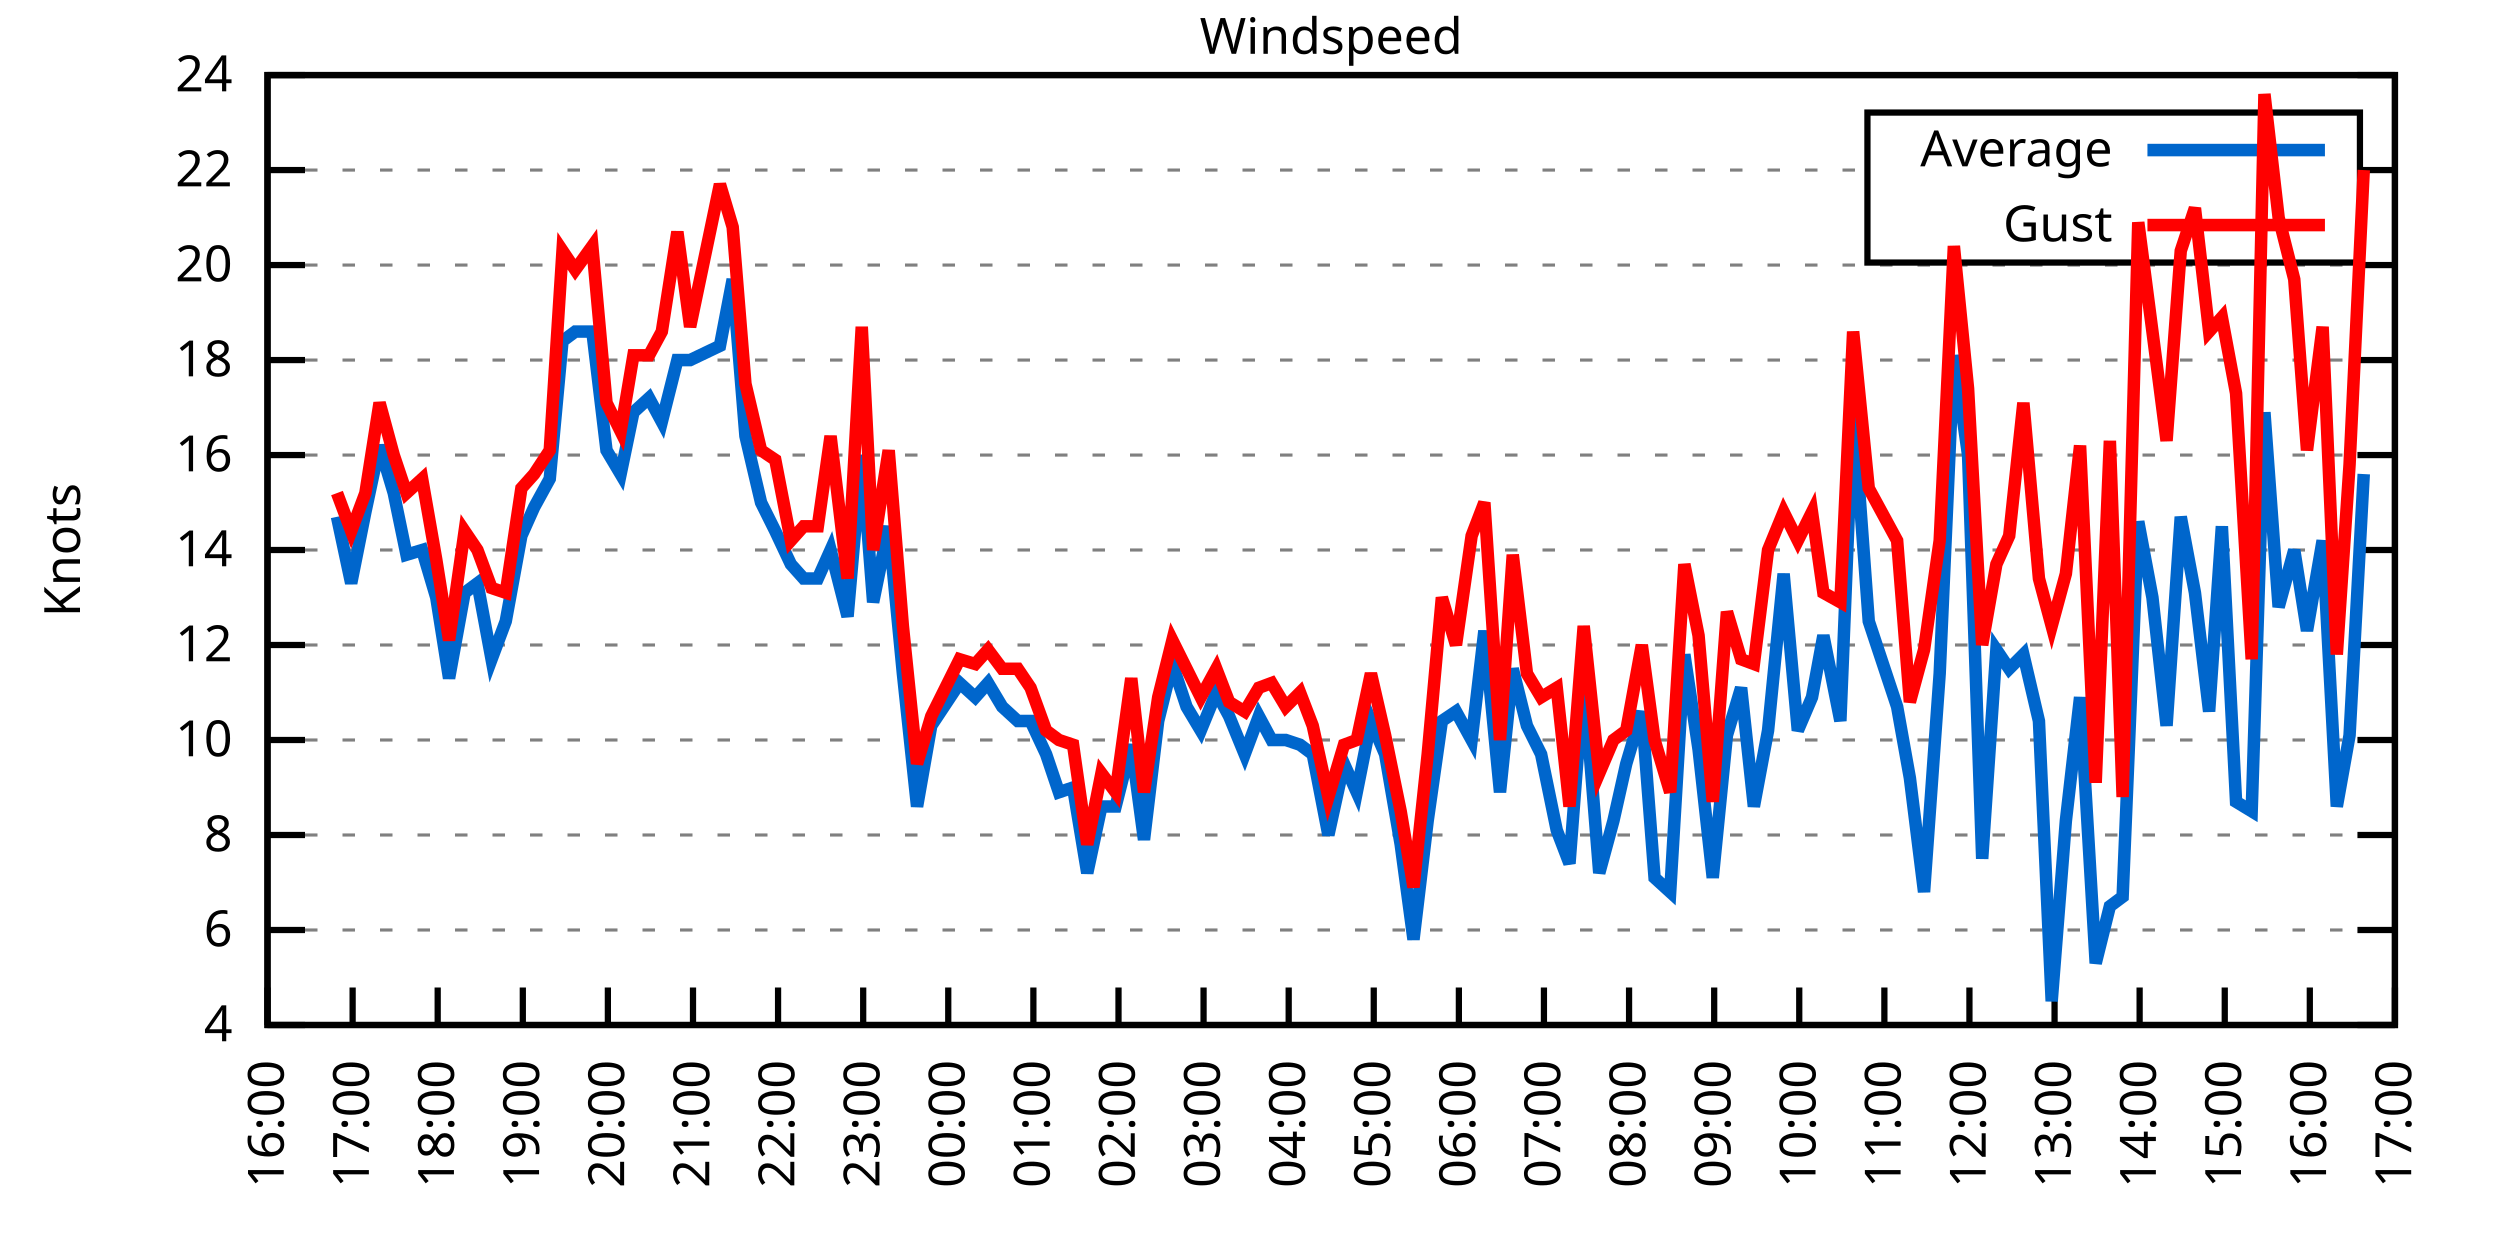
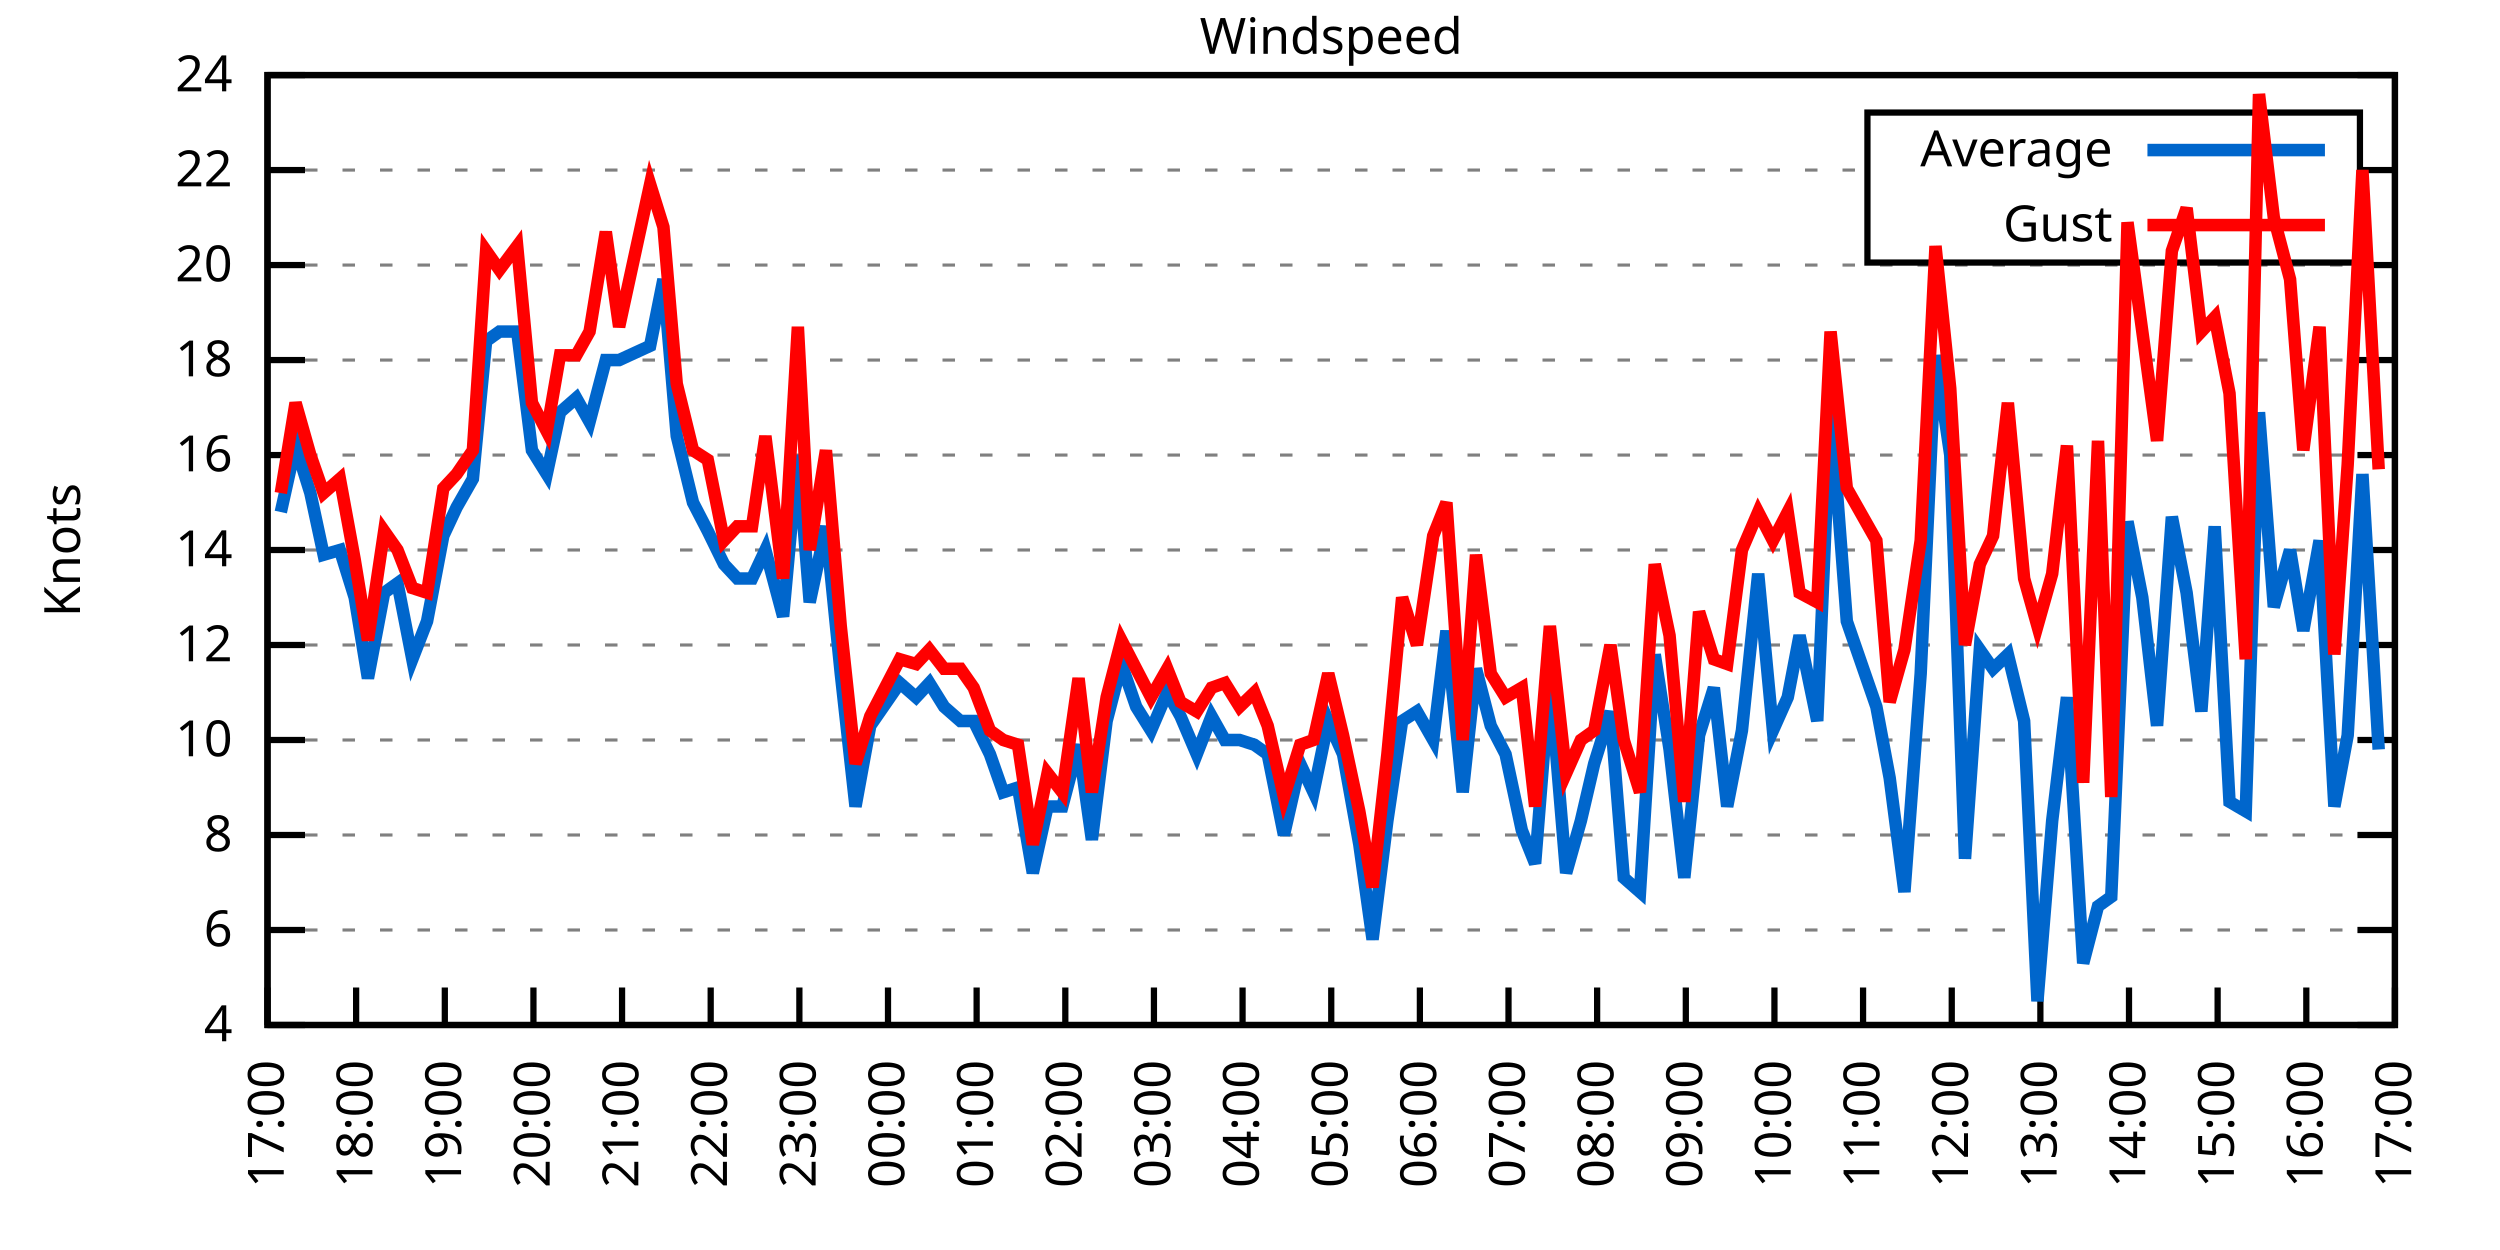
<svg xmlns="http://www.w3.org/2000/svg" xmlns:xlink="http://www.w3.org/1999/xlink" width="400" height="200" viewBox="0 0 400 200">
  <g id="gnuplot_canvas">
    <rect x="0" y="0" width="400" height="200" fill="none" />
    <defs>
      <circle id="gpDot" r="0.5" stroke-width="0.5" stroke="currentColor" />
      <path id="gpPt0" stroke-width="0.333" stroke="currentColor" d="M-1,0 h2 M0,-1 v2" />
      <path id="gpPt1" stroke-width="0.333" stroke="currentColor" d="M-1,-1 L1,1 M1,-1 L-1,1" />
      <path id="gpPt2" stroke-width="0.333" stroke="currentColor" d="M-1,0 L1,0 M0,-1 L0,1 M-1,-1 L1,1 M-1,1 L1,-1" />
      <rect id="gpPt3" stroke-width="0.333" stroke="currentColor" x="-1" y="-1" width="2" height="2" />
      <rect id="gpPt4" stroke-width="0.333" stroke="currentColor" fill="currentColor" x="-1" y="-1" width="2" height="2" />
      <circle id="gpPt5" stroke-width="0.333" stroke="currentColor" cx="0" cy="0" r="1" />
      <use xlink:href="#gpPt5" id="gpPt6" fill="currentColor" stroke="none" />
      <path id="gpPt7" stroke-width="0.333" stroke="currentColor" d="M0,-1.33 L-1.33,0.67 L1.33,0.67 z" />
      <use xlink:href="#gpPt7" id="gpPt8" fill="currentColor" stroke="none" />
      <use xlink:href="#gpPt7" id="gpPt9" stroke="currentColor" transform="rotate(180)" />
      <use xlink:href="#gpPt9" id="gpPt10" fill="currentColor" stroke="none" />
      <use xlink:href="#gpPt3" id="gpPt11" stroke="currentColor" transform="rotate(45)" />
      <use xlink:href="#gpPt11" id="gpPt12" fill="currentColor" stroke="none" />
      <path id="gpPt13" stroke-width="0.333" stroke="currentColor" d="M0,1.330 L1.265,0.411 L0.782,-1.067 L-0.782,-1.076 L-1.265,0.411 z" />
      <use xlink:href="#gpPt13" id="gpPt14" fill="currentColor" stroke="none" />
      <filter id="textbox" filterUnits="objectBoundingBox" x="0" y="0" height="1" width="1">
        <feFlood flood-color="white" flood-opacity="1" result="bgnd" />
        <feComposite in="SourceGraphic" in2="bgnd" operator="atop" />
      </filter>
      <filter id="greybox" filterUnits="objectBoundingBox" x="0" y="0" height="1" width="1">
        <feFlood flood-color="lightgrey" flood-opacity="1" result="grey" />
        <feComposite in="SourceGraphic" in2="grey" operator="atop" />
      </filter>
    </defs>
    <g fill="none" color="white" stroke="currentColor" stroke-width="1.00" stroke-linecap="butt" stroke-linejoin="miter">
</g>
    <g fill="none" color="black" stroke="currentColor" stroke-width="1.00" stroke-linecap="butt" stroke-linejoin="miter">
      <g stroke="none" shape-rendering="crispEdges">
        <polygon fill="rgb(255, 255, 255)" points="42.80,164.00 383.18,164.00 383.18,12.02 42.80,12.02 " />
      </g>
    </g>
    <g fill="none" color="black" stroke="currentColor" stroke-width="1.00" stroke-linecap="butt" stroke-linejoin="miter">
</g>
    <g fill="none" color="black" stroke="black" stroke-width="0.50" stroke-linecap="butt" stroke-linejoin="miter">
</g>
    <g fill="none" color="gray" stroke="currentColor" stroke-width="0.50" stroke-linecap="butt" stroke-linejoin="miter">
      <path stroke="gray" stroke-dasharray="2,4" class="gridline" d="M42.80,164.00 L383.19,164.00  " />
    </g>
    <g fill="none" color="gray" stroke="gray" stroke-width="1.00" stroke-linecap="butt" stroke-linejoin="miter">
</g>
    <g fill="none" color="black" stroke="currentColor" stroke-width="1.00" stroke-linecap="butt" stroke-linejoin="miter">
      <path stroke="black" d="M42.80,164.00 L48.80,164.00 M383.19,164.00 L377.19,164.00  " />
      <g transform="translate(37.20,166.60)" stroke="none" fill="black" font-family="Sans" font-size="8.00" text-anchor="end">
        <text>
          <tspan font-family="Sans"> 4</tspan>
        </text>
      </g>
    </g>
    <g fill="none" color="black" stroke="currentColor" stroke-width="1.00" stroke-linecap="butt" stroke-linejoin="miter">
</g>
    <g fill="none" color="black" stroke="black" stroke-width="0.50" stroke-linecap="butt" stroke-linejoin="miter">
</g>
    <g fill="none" color="gray" stroke="currentColor" stroke-width="0.50" stroke-linecap="butt" stroke-linejoin="miter">
      <path stroke="gray" stroke-dasharray="2,4" class="gridline" d="M42.80,148.80 L383.19,148.80  " />
    </g>
    <g fill="none" color="gray" stroke="gray" stroke-width="1.00" stroke-linecap="butt" stroke-linejoin="miter">
</g>
    <g fill="none" color="black" stroke="currentColor" stroke-width="1.00" stroke-linecap="butt" stroke-linejoin="miter">
      <path stroke="black" d="M42.80,148.80 L48.80,148.80 M383.19,148.80 L377.19,148.80  " />
      <g transform="translate(37.20,151.40)" stroke="none" fill="black" font-family="Sans" font-size="8.00" text-anchor="end">
        <text>
          <tspan font-family="Sans"> 6</tspan>
        </text>
      </g>
    </g>
    <g fill="none" color="black" stroke="currentColor" stroke-width="1.00" stroke-linecap="butt" stroke-linejoin="miter">
</g>
    <g fill="none" color="black" stroke="black" stroke-width="0.50" stroke-linecap="butt" stroke-linejoin="miter">
</g>
    <g fill="none" color="gray" stroke="currentColor" stroke-width="0.50" stroke-linecap="butt" stroke-linejoin="miter">
      <path stroke="gray" stroke-dasharray="2,4" class="gridline" d="M42.80,133.60 L383.19,133.60  " />
    </g>
    <g fill="none" color="gray" stroke="gray" stroke-width="1.00" stroke-linecap="butt" stroke-linejoin="miter">
</g>
    <g fill="none" color="black" stroke="currentColor" stroke-width="1.00" stroke-linecap="butt" stroke-linejoin="miter">
      <path stroke="black" d="M42.80,133.60 L48.80,133.60 M383.19,133.60 L377.19,133.60  " />
      <g transform="translate(37.20,136.20)" stroke="none" fill="black" font-family="Sans" font-size="8.00" text-anchor="end">
        <text>
          <tspan font-family="Sans"> 8</tspan>
        </text>
      </g>
    </g>
    <g fill="none" color="black" stroke="currentColor" stroke-width="1.00" stroke-linecap="butt" stroke-linejoin="miter">
</g>
    <g fill="none" color="black" stroke="black" stroke-width="0.50" stroke-linecap="butt" stroke-linejoin="miter">
</g>
    <g fill="none" color="gray" stroke="currentColor" stroke-width="0.50" stroke-linecap="butt" stroke-linejoin="miter">
      <path stroke="gray" stroke-dasharray="2,4" class="gridline" d="M42.80,118.40 L383.19,118.40  " />
    </g>
    <g fill="none" color="gray" stroke="gray" stroke-width="1.00" stroke-linecap="butt" stroke-linejoin="miter">
</g>
    <g fill="none" color="black" stroke="currentColor" stroke-width="1.00" stroke-linecap="butt" stroke-linejoin="miter">
      <path stroke="black" d="M42.80,118.40 L48.80,118.40 M383.19,118.40 L377.19,118.40  " />
      <g transform="translate(37.20,121.00)" stroke="none" fill="black" font-family="Sans" font-size="8.00" text-anchor="end">
        <text>
          <tspan font-family="Sans"> 10</tspan>
        </text>
      </g>
    </g>
    <g fill="none" color="black" stroke="currentColor" stroke-width="1.00" stroke-linecap="butt" stroke-linejoin="miter">
</g>
    <g fill="none" color="black" stroke="black" stroke-width="0.50" stroke-linecap="butt" stroke-linejoin="miter">
</g>
    <g fill="none" color="gray" stroke="currentColor" stroke-width="0.50" stroke-linecap="butt" stroke-linejoin="miter">
      <path stroke="gray" stroke-dasharray="2,4" class="gridline" d="M42.80,103.20 L383.19,103.20  " />
    </g>
    <g fill="none" color="gray" stroke="gray" stroke-width="1.00" stroke-linecap="butt" stroke-linejoin="miter">
</g>
    <g fill="none" color="black" stroke="currentColor" stroke-width="1.00" stroke-linecap="butt" stroke-linejoin="miter">
      <path stroke="black" d="M42.80,103.20 L48.80,103.20 M383.19,103.20 L377.19,103.20  " />
      <g transform="translate(37.20,105.80)" stroke="none" fill="black" font-family="Sans" font-size="8.00" text-anchor="end">
        <text>
          <tspan font-family="Sans"> 12</tspan>
        </text>
      </g>
    </g>
    <g fill="none" color="black" stroke="currentColor" stroke-width="1.00" stroke-linecap="butt" stroke-linejoin="miter">
</g>
    <g fill="none" color="black" stroke="black" stroke-width="0.50" stroke-linecap="butt" stroke-linejoin="miter">
</g>
    <g fill="none" color="gray" stroke="currentColor" stroke-width="0.50" stroke-linecap="butt" stroke-linejoin="miter">
      <path stroke="gray" stroke-dasharray="2,4" class="gridline" d="M42.80,88.00 L383.19,88.00  " />
    </g>
    <g fill="none" color="gray" stroke="gray" stroke-width="1.00" stroke-linecap="butt" stroke-linejoin="miter">
</g>
    <g fill="none" color="black" stroke="currentColor" stroke-width="1.00" stroke-linecap="butt" stroke-linejoin="miter">
      <path stroke="black" d="M42.80,88.00 L48.80,88.00 M383.19,88.00 L377.19,88.00  " />
      <g transform="translate(37.20,90.60)" stroke="none" fill="black" font-family="Sans" font-size="8.00" text-anchor="end">
        <text>
          <tspan font-family="Sans"> 14</tspan>
        </text>
      </g>
    </g>
    <g fill="none" color="black" stroke="currentColor" stroke-width="1.00" stroke-linecap="butt" stroke-linejoin="miter">
</g>
    <g fill="none" color="black" stroke="black" stroke-width="0.50" stroke-linecap="butt" stroke-linejoin="miter">
</g>
    <g fill="none" color="gray" stroke="currentColor" stroke-width="0.50" stroke-linecap="butt" stroke-linejoin="miter">
      <path stroke="gray" stroke-dasharray="2,4" class="gridline" d="M42.80,72.81 L383.19,72.81  " />
    </g>
    <g fill="none" color="gray" stroke="gray" stroke-width="1.00" stroke-linecap="butt" stroke-linejoin="miter">
</g>
    <g fill="none" color="black" stroke="currentColor" stroke-width="1.00" stroke-linecap="butt" stroke-linejoin="miter">
      <path stroke="black" d="M42.80,72.81 L48.80,72.81 M383.19,72.81 L377.19,72.81  " />
      <g transform="translate(37.20,75.41)" stroke="none" fill="black" font-family="Sans" font-size="8.00" text-anchor="end">
        <text>
          <tspan font-family="Sans"> 16</tspan>
        </text>
      </g>
    </g>
    <g fill="none" color="black" stroke="currentColor" stroke-width="1.00" stroke-linecap="butt" stroke-linejoin="miter">
</g>
    <g fill="none" color="black" stroke="black" stroke-width="0.50" stroke-linecap="butt" stroke-linejoin="miter">
</g>
    <g fill="none" color="gray" stroke="currentColor" stroke-width="0.50" stroke-linecap="butt" stroke-linejoin="miter">
      <path stroke="gray" stroke-dasharray="2,4" class="gridline" d="M42.80,57.61 L383.19,57.61  " />
    </g>
    <g fill="none" color="gray" stroke="gray" stroke-width="1.00" stroke-linecap="butt" stroke-linejoin="miter">
</g>
    <g fill="none" color="black" stroke="currentColor" stroke-width="1.00" stroke-linecap="butt" stroke-linejoin="miter">
      <path stroke="black" d="M42.80,57.61 L48.80,57.61 M383.19,57.61 L377.19,57.61  " />
      <g transform="translate(37.20,60.21)" stroke="none" fill="black" font-family="Sans" font-size="8.00" text-anchor="end">
        <text>
          <tspan font-family="Sans"> 18</tspan>
        </text>
      </g>
    </g>
    <g fill="none" color="black" stroke="currentColor" stroke-width="1.00" stroke-linecap="butt" stroke-linejoin="miter">
</g>
    <g fill="none" color="black" stroke="black" stroke-width="0.50" stroke-linecap="butt" stroke-linejoin="miter">
</g>
    <g fill="none" color="gray" stroke="currentColor" stroke-width="0.50" stroke-linecap="butt" stroke-linejoin="miter">
      <path stroke="gray" stroke-dasharray="2,4" class="gridline" d="M42.80,42.41 L383.19,42.41  " />
    </g>
    <g fill="none" color="gray" stroke="gray" stroke-width="1.00" stroke-linecap="butt" stroke-linejoin="miter">
</g>
    <g fill="none" color="black" stroke="currentColor" stroke-width="1.00" stroke-linecap="butt" stroke-linejoin="miter">
      <path stroke="black" d="M42.80,42.41 L48.80,42.41 M383.19,42.41 L377.19,42.41  " />
      <g transform="translate(37.20,45.01)" stroke="none" fill="black" font-family="Sans" font-size="8.00" text-anchor="end">
        <text>
          <tspan font-family="Sans"> 20</tspan>
        </text>
      </g>
    </g>
    <g fill="none" color="black" stroke="currentColor" stroke-width="1.00" stroke-linecap="butt" stroke-linejoin="miter">
</g>
    <g fill="none" color="black" stroke="black" stroke-width="0.50" stroke-linecap="butt" stroke-linejoin="miter">
</g>
    <g fill="none" color="gray" stroke="currentColor" stroke-width="0.50" stroke-linecap="butt" stroke-linejoin="miter">
      <path stroke="gray" stroke-dasharray="2,4" class="gridline" d="M42.80,27.21 L298.79,27.21 M377.59,27.21 L383.19,27.21  " />
    </g>
    <g fill="none" color="gray" stroke="gray" stroke-width="1.00" stroke-linecap="butt" stroke-linejoin="miter">
</g>
    <g fill="none" color="black" stroke="currentColor" stroke-width="1.00" stroke-linecap="butt" stroke-linejoin="miter">
      <path stroke="black" d="M42.80,27.21 L48.80,27.21 M383.19,27.21 L377.19,27.21  " />
      <g transform="translate(37.20,29.81)" stroke="none" fill="black" font-family="Sans" font-size="8.00" text-anchor="end">
        <text>
          <tspan font-family="Sans"> 22</tspan>
        </text>
      </g>
    </g>
    <g fill="none" color="black" stroke="currentColor" stroke-width="1.00" stroke-linecap="butt" stroke-linejoin="miter">
</g>
    <g fill="none" color="black" stroke="black" stroke-width="0.50" stroke-linecap="butt" stroke-linejoin="miter">
</g>
    <g fill="none" color="gray" stroke="currentColor" stroke-width="0.50" stroke-linecap="butt" stroke-linejoin="miter">
      <path stroke="gray" stroke-dasharray="2,4" class="gridline" d="M42.80,12.01 L383.19,12.01  " />
    </g>
    <g fill="none" color="gray" stroke="gray" stroke-width="1.00" stroke-linecap="butt" stroke-linejoin="miter">
</g>
    <g fill="none" color="black" stroke="currentColor" stroke-width="1.00" stroke-linecap="butt" stroke-linejoin="miter">
      <path stroke="black" d="M42.80,12.01 L48.80,12.01 M383.19,12.01 L377.19,12.01  " />
      <g transform="translate(37.20,14.61)" stroke="none" fill="black" font-family="Sans" font-size="8.00" text-anchor="end">
        <text>
          <tspan font-family="Sans"> 24</tspan>
        </text>
      </g>
    </g>
    <g fill="none" color="black" stroke="currentColor" stroke-width="1.00" stroke-linecap="butt" stroke-linejoin="miter">
      <path stroke="black" d="M42.80,164.00 L42.80,158.00  " />
      <g transform="translate(45.40,169.60) rotate(270.00)" stroke="none" fill="black" font-family="Sans" font-size="8.00" text-anchor="end">
        <text>
-           <tspan font-family="Sans">16:00</tspan>
-         </text>
-       </g>
-     </g>
-     <g fill="none" color="black" stroke="currentColor" stroke-width="1.00" stroke-linecap="butt" stroke-linejoin="miter">
-       <path stroke="black" d="M56.42,164.00 L56.42,158.00  " />
-       <g transform="translate(59.02,169.60) rotate(270.00)" stroke="none" fill="black" font-family="Sans" font-size="8.00" text-anchor="end">
-         <text>
          <tspan font-family="Sans">17:00</tspan>
        </text>
      </g>
    </g>
    <g fill="none" color="black" stroke="currentColor" stroke-width="1.00" stroke-linecap="butt" stroke-linejoin="miter">
-       <path stroke="black" d="M70.03,164.00 L70.03,158.00  " />
-       <g transform="translate(72.63,169.60) rotate(270.00)" stroke="none" fill="black" font-family="Sans" font-size="8.00" text-anchor="end">
+       <path stroke="black" d="M56.98,164.00 L56.98,158.00  " />
+       <g transform="translate(59.58,169.60) rotate(270.00)" stroke="none" fill="black" font-family="Sans" font-size="8.00" text-anchor="end">
        <text>
          <tspan font-family="Sans">18:00</tspan>
        </text>
      </g>
    </g>
    <g fill="none" color="black" stroke="currentColor" stroke-width="1.00" stroke-linecap="butt" stroke-linejoin="miter">
-       <path stroke="black" d="M83.65,164.00 L83.65,158.00  " />
-       <g transform="translate(86.25,169.60) rotate(270.00)" stroke="none" fill="black" font-family="Sans" font-size="8.00" text-anchor="end">
+       <path stroke="black" d="M71.17,164.00 L71.17,158.00  " />
+       <g transform="translate(73.77,169.60) rotate(270.00)" stroke="none" fill="black" font-family="Sans" font-size="8.00" text-anchor="end">
        <text>
          <tspan font-family="Sans">19:00</tspan>
        </text>
      </g>
    </g>
    <g fill="none" color="black" stroke="currentColor" stroke-width="1.00" stroke-linecap="butt" stroke-linejoin="miter">
-       <path stroke="black" d="M97.26,164.00 L97.26,158.00  " />
-       <g transform="translate(99.86,169.60) rotate(270.00)" stroke="none" fill="black" font-family="Sans" font-size="8.00" text-anchor="end">
+       <path stroke="black" d="M85.35,164.00 L85.35,158.00  " />
+       <g transform="translate(87.95,169.60) rotate(270.00)" stroke="none" fill="black" font-family="Sans" font-size="8.00" text-anchor="end">
        <text>
          <tspan font-family="Sans">20:00</tspan>
        </text>
      </g>
    </g>
    <g fill="none" color="black" stroke="currentColor" stroke-width="1.00" stroke-linecap="butt" stroke-linejoin="miter">
-       <path stroke="black" d="M110.88,164.00 L110.88,158.00  " />
-       <g transform="translate(113.48,169.60) rotate(270.00)" stroke="none" fill="black" font-family="Sans" font-size="8.00" text-anchor="end">
+       <path stroke="black" d="M99.53,164.00 L99.53,158.00  " />
+       <g transform="translate(102.13,169.60) rotate(270.00)" stroke="none" fill="black" font-family="Sans" font-size="8.00" text-anchor="end">
        <text>
          <tspan font-family="Sans">21:00</tspan>
        </text>
      </g>
    </g>
    <g fill="none" color="black" stroke="currentColor" stroke-width="1.00" stroke-linecap="butt" stroke-linejoin="miter">
-       <path stroke="black" d="M124.49,164.00 L124.49,158.00  " />
-       <g transform="translate(127.09,169.60) rotate(270.00)" stroke="none" fill="black" font-family="Sans" font-size="8.00" text-anchor="end">
+       <path stroke="black" d="M113.71,164.00 L113.71,158.00  " />
+       <g transform="translate(116.31,169.60) rotate(270.00)" stroke="none" fill="black" font-family="Sans" font-size="8.00" text-anchor="end">
        <text>
          <tspan font-family="Sans">22:00</tspan>
        </text>
      </g>
    </g>
    <g fill="none" color="black" stroke="currentColor" stroke-width="1.00" stroke-linecap="butt" stroke-linejoin="miter">
-       <path stroke="black" d="M138.11,164.00 L138.11,158.00  " />
-       <g transform="translate(140.71,169.60) rotate(270.00)" stroke="none" fill="black" font-family="Sans" font-size="8.00" text-anchor="end">
+       <path stroke="black" d="M127.90,164.00 L127.90,158.00  " />
+       <g transform="translate(130.50,169.60) rotate(270.00)" stroke="none" fill="black" font-family="Sans" font-size="8.00" text-anchor="end">
        <text>
          <tspan font-family="Sans">23:00</tspan>
        </text>
      </g>
    </g>
    <g fill="none" color="black" stroke="currentColor" stroke-width="1.00" stroke-linecap="butt" stroke-linejoin="miter">
-       <path stroke="black" d="M151.72,164.00 L151.72,158.00  " />
-       <g transform="translate(154.32,169.60) rotate(270.00)" stroke="none" fill="black" font-family="Sans" font-size="8.00" text-anchor="end">
+       <path stroke="black" d="M142.08,164.00 L142.08,158.00  " />
+       <g transform="translate(144.68,169.60) rotate(270.00)" stroke="none" fill="black" font-family="Sans" font-size="8.00" text-anchor="end">
        <text>
          <tspan font-family="Sans">00:00</tspan>
        </text>
      </g>
    </g>
    <g fill="none" color="black" stroke="currentColor" stroke-width="1.00" stroke-linecap="butt" stroke-linejoin="miter">
-       <path stroke="black" d="M165.34,164.00 L165.34,158.00  " />
-       <g transform="translate(167.94,169.60) rotate(270.00)" stroke="none" fill="black" font-family="Sans" font-size="8.00" text-anchor="end">
+       <path stroke="black" d="M156.26,164.00 L156.26,158.00  " />
+       <g transform="translate(158.86,169.60) rotate(270.00)" stroke="none" fill="black" font-family="Sans" font-size="8.00" text-anchor="end">
        <text>
          <tspan font-family="Sans">01:00</tspan>
        </text>
      </g>
    </g>
    <g fill="none" color="black" stroke="currentColor" stroke-width="1.00" stroke-linecap="butt" stroke-linejoin="miter">
-       <path stroke="black" d="M178.96,164.00 L178.96,158.00  " />
-       <g transform="translate(181.56,169.60) rotate(270.00)" stroke="none" fill="black" font-family="Sans" font-size="8.00" text-anchor="end">
+       <path stroke="black" d="M170.45,164.00 L170.45,158.00  " />
+       <g transform="translate(173.05,169.60) rotate(270.00)" stroke="none" fill="black" font-family="Sans" font-size="8.00" text-anchor="end">
        <text>
          <tspan font-family="Sans">02:00</tspan>
        </text>
      </g>
    </g>
    <g fill="none" color="black" stroke="currentColor" stroke-width="1.00" stroke-linecap="butt" stroke-linejoin="miter">
-       <path stroke="black" d="M192.57,164.00 L192.57,158.00  " />
-       <g transform="translate(195.17,169.60) rotate(270.00)" stroke="none" fill="black" font-family="Sans" font-size="8.00" text-anchor="end">
+       <path stroke="black" d="M184.63,164.00 L184.63,158.00  " />
+       <g transform="translate(187.23,169.60) rotate(270.00)" stroke="none" fill="black" font-family="Sans" font-size="8.00" text-anchor="end">
        <text>
          <tspan font-family="Sans">03:00</tspan>
        </text>
      </g>
    </g>
    <g fill="none" color="black" stroke="currentColor" stroke-width="1.00" stroke-linecap="butt" stroke-linejoin="miter">
-       <path stroke="black" d="M206.19,164.00 L206.19,158.00  " />
-       <g transform="translate(208.79,169.60) rotate(270.00)" stroke="none" fill="black" font-family="Sans" font-size="8.00" text-anchor="end">
+       <path stroke="black" d="M198.81,164.00 L198.81,158.00  " />
+       <g transform="translate(201.41,169.60) rotate(270.00)" stroke="none" fill="black" font-family="Sans" font-size="8.00" text-anchor="end">
        <text>
          <tspan font-family="Sans">04:00</tspan>
        </text>
      </g>
    </g>
    <g fill="none" color="black" stroke="currentColor" stroke-width="1.00" stroke-linecap="butt" stroke-linejoin="miter">
-       <path stroke="black" d="M219.80,164.00 L219.80,158.00  " />
-       <g transform="translate(222.40,169.60) rotate(270.00)" stroke="none" fill="black" font-family="Sans" font-size="8.00" text-anchor="end">
+       <path stroke="black" d="M213.00,164.00 L213.00,158.00  " />
+       <g transform="translate(215.60,169.60) rotate(270.00)" stroke="none" fill="black" font-family="Sans" font-size="8.00" text-anchor="end">
        <text>
          <tspan font-family="Sans">05:00</tspan>
        </text>
      </g>
    </g>
    <g fill="none" color="black" stroke="currentColor" stroke-width="1.00" stroke-linecap="butt" stroke-linejoin="miter">
-       <path stroke="black" d="M233.42,164.00 L233.42,158.00  " />
-       <g transform="translate(236.02,169.60) rotate(270.00)" stroke="none" fill="black" font-family="Sans" font-size="8.00" text-anchor="end">
+       <path stroke="black" d="M227.18,164.00 L227.18,158.00  " />
+       <g transform="translate(229.78,169.60) rotate(270.00)" stroke="none" fill="black" font-family="Sans" font-size="8.00" text-anchor="end">
        <text>
          <tspan font-family="Sans">06:00</tspan>
        </text>
      </g>
    </g>
    <g fill="none" color="black" stroke="currentColor" stroke-width="1.00" stroke-linecap="butt" stroke-linejoin="miter">
-       <path stroke="black" d="M247.03,164.00 L247.03,158.00  " />
-       <g transform="translate(249.63,169.60) rotate(270.00)" stroke="none" fill="black" font-family="Sans" font-size="8.00" text-anchor="end">
+       <path stroke="black" d="M241.36,164.00 L241.36,158.00  " />
+       <g transform="translate(243.96,169.60) rotate(270.00)" stroke="none" fill="black" font-family="Sans" font-size="8.00" text-anchor="end">
        <text>
          <tspan font-family="Sans">07:00</tspan>
        </text>
      </g>
    </g>
    <g fill="none" color="black" stroke="currentColor" stroke-width="1.00" stroke-linecap="butt" stroke-linejoin="miter">
-       <path stroke="black" d="M260.65,164.00 L260.65,158.00  " />
-       <g transform="translate(263.25,169.60) rotate(270.00)" stroke="none" fill="black" font-family="Sans" font-size="8.00" text-anchor="end">
+       <path stroke="black" d="M255.54,164.00 L255.54,158.00  " />
+       <g transform="translate(258.14,169.60) rotate(270.00)" stroke="none" fill="black" font-family="Sans" font-size="8.00" text-anchor="end">
        <text>
          <tspan font-family="Sans">08:00</tspan>
        </text>
      </g>
    </g>
    <g fill="none" color="black" stroke="currentColor" stroke-width="1.00" stroke-linecap="butt" stroke-linejoin="miter">
-       <path stroke="black" d="M274.27,164.00 L274.27,158.00  " />
-       <g transform="translate(276.87,169.60) rotate(270.00)" stroke="none" fill="black" font-family="Sans" font-size="8.00" text-anchor="end">
+       <path stroke="black" d="M269.73,164.00 L269.73,158.00  " />
+       <g transform="translate(272.33,169.60) rotate(270.00)" stroke="none" fill="black" font-family="Sans" font-size="8.00" text-anchor="end">
        <text>
          <tspan font-family="Sans">09:00</tspan>
        </text>
      </g>
    </g>
    <g fill="none" color="black" stroke="currentColor" stroke-width="1.00" stroke-linecap="butt" stroke-linejoin="miter">
-       <path stroke="black" d="M287.88,164.00 L287.88,158.00  " />
-       <g transform="translate(290.48,169.60) rotate(270.00)" stroke="none" fill="black" font-family="Sans" font-size="8.00" text-anchor="end">
+       <path stroke="black" d="M283.91,164.00 L283.91,158.00  " />
+       <g transform="translate(286.51,169.60) rotate(270.00)" stroke="none" fill="black" font-family="Sans" font-size="8.00" text-anchor="end">
        <text>
          <tspan font-family="Sans">10:00</tspan>
        </text>
      </g>
    </g>
    <g fill="none" color="black" stroke="currentColor" stroke-width="1.00" stroke-linecap="butt" stroke-linejoin="miter">
-       <path stroke="black" d="M301.50,164.00 L301.50,158.00  " />
-       <g transform="translate(304.10,169.60) rotate(270.00)" stroke="none" fill="black" font-family="Sans" font-size="8.00" text-anchor="end">
+       <path stroke="black" d="M298.09,164.00 L298.09,158.00  " />
+       <g transform="translate(300.69,169.60) rotate(270.00)" stroke="none" fill="black" font-family="Sans" font-size="8.00" text-anchor="end">
        <text>
          <tspan font-family="Sans">11:00</tspan>
        </text>
      </g>
    </g>
    <g fill="none" color="black" stroke="currentColor" stroke-width="1.00" stroke-linecap="butt" stroke-linejoin="miter">
-       <path stroke="black" d="M315.11,164.00 L315.11,158.00  " />
-       <g transform="translate(317.71,169.60) rotate(270.00)" stroke="none" fill="black" font-family="Sans" font-size="8.00" text-anchor="end">
+       <path stroke="black" d="M312.28,164.00 L312.28,158.00  " />
+       <g transform="translate(314.88,169.60) rotate(270.00)" stroke="none" fill="black" font-family="Sans" font-size="8.00" text-anchor="end">
        <text>
          <tspan font-family="Sans">12:00</tspan>
        </text>
      </g>
    </g>
    <g fill="none" color="black" stroke="currentColor" stroke-width="1.00" stroke-linecap="butt" stroke-linejoin="miter">
-       <path stroke="black" d="M328.73,164.00 L328.73,158.00  " />
-       <g transform="translate(331.33,169.60) rotate(270.00)" stroke="none" fill="black" font-family="Sans" font-size="8.00" text-anchor="end">
+       <path stroke="black" d="M326.46,164.00 L326.46,158.00  " />
+       <g transform="translate(329.06,169.60) rotate(270.00)" stroke="none" fill="black" font-family="Sans" font-size="8.00" text-anchor="end">
        <text>
          <tspan font-family="Sans">13:00</tspan>
        </text>
      </g>
    </g>
    <g fill="none" color="black" stroke="currentColor" stroke-width="1.00" stroke-linecap="butt" stroke-linejoin="miter">
-       <path stroke="black" d="M342.34,164.00 L342.34,158.00  " />
-       <g transform="translate(344.94,169.60) rotate(270.00)" stroke="none" fill="black" font-family="Sans" font-size="8.00" text-anchor="end">
+       <path stroke="black" d="M340.64,164.00 L340.64,158.00  " />
+       <g transform="translate(343.24,169.60) rotate(270.00)" stroke="none" fill="black" font-family="Sans" font-size="8.00" text-anchor="end">
        <text>
          <tspan font-family="Sans">14:00</tspan>
        </text>
      </g>
    </g>
    <g fill="none" color="black" stroke="currentColor" stroke-width="1.00" stroke-linecap="butt" stroke-linejoin="miter">
-       <path stroke="black" d="M355.96,164.00 L355.96,158.00  " />
-       <g transform="translate(358.56,169.60) rotate(270.00)" stroke="none" fill="black" font-family="Sans" font-size="8.00" text-anchor="end">
+       <path stroke="black" d="M354.82,164.00 L354.82,158.00  " />
+       <g transform="translate(357.42,169.60) rotate(270.00)" stroke="none" fill="black" font-family="Sans" font-size="8.00" text-anchor="end">
        <text>
          <tspan font-family="Sans">15:00</tspan>
        </text>
      </g>
    </g>
    <g fill="none" color="black" stroke="currentColor" stroke-width="1.00" stroke-linecap="butt" stroke-linejoin="miter">
-       <path stroke="black" d="M369.57,164.00 L369.57,158.00  " />
-       <g transform="translate(372.17,169.60) rotate(270.00)" stroke="none" fill="black" font-family="Sans" font-size="8.00" text-anchor="end">
+       <path stroke="black" d="M369.01,164.00 L369.01,158.00  " />
+       <g transform="translate(371.61,169.60) rotate(270.00)" stroke="none" fill="black" font-family="Sans" font-size="8.00" text-anchor="end">
        <text>
          <tspan font-family="Sans">16:00</tspan>
        </text>
      </g>
    </g>
    <g fill="none" color="black" stroke="currentColor" stroke-width="1.00" stroke-linecap="butt" stroke-linejoin="miter">
      <path stroke="black" d="M383.19,164.00 L383.19,158.00  " />
      <g transform="translate(385.79,169.60) rotate(270.00)" stroke="none" fill="black" font-family="Sans" font-size="8.00" text-anchor="end">
        <text>
          <tspan font-family="Sans">17:00</tspan>
        </text>
      </g>
    </g>
    <g fill="none" color="black" stroke="currentColor" stroke-width="1.00" stroke-linecap="butt" stroke-linejoin="miter">
</g>
    <g fill="none" color="black" stroke="currentColor" stroke-width="1.00" stroke-linecap="butt" stroke-linejoin="miter">
      <path stroke="black" d="M42.80,12.01 L42.80,164.00 L383.19,164.00 L383.19,12.01 L42.80,12.01 Z  " />
    </g>
    <g fill="none" color="black" stroke="currentColor" stroke-width="1.00" stroke-linecap="butt" stroke-linejoin="miter">
</g>
    <g fill="none" color="black" stroke="currentColor" stroke-width="1.00" stroke-linecap="butt" stroke-linejoin="miter">
      <path stroke="black" d="M298.79,42.01 L298.79,18.01 L377.59,18.01 L377.59,42.01 L298.79,42.01 Z  " />
    </g>
    <g id="Windspeed_plot_1">
      <g fill="none" color="white" stroke="black" stroke-width="2.00" stroke-linecap="butt" stroke-linejoin="miter">
</g>
      <g fill="none" color="black" stroke="currentColor" stroke-width="2.00" stroke-linecap="butt" stroke-linejoin="miter">
        <g transform="translate(337.99,26.61)" stroke="none" fill="black" font-family="Sans" font-size="8.00" text-anchor="end">
          <text>
            <tspan font-family="Sans">Average</tspan>
          </text>
        </g>
      </g>
      <g fill="none" color="black" stroke="currentColor" stroke-width="2.00" stroke-linecap="butt" stroke-linejoin="miter">
-         <path stroke="rgb(  0, 102, 204)" d="M343.59,24.01 L371.99,24.01 M53.92,82.69 L56.19,93.32 L58.46,81.93 L60.73,71.29 L63.00,78.89 L65.04,88.76   L67.54,88.00 L69.80,95.60 L71.85,108.52 L74.34,94.84 L76.39,93.32 L78.65,105.48 L80.92,99.40 L83.42,85.73   L85.46,81.17 L87.96,76.61 L90.00,54.57 L92.04,53.05 L94.77,53.05 L97.04,72.05 L99.30,75.85 L101.35,65.97   L103.84,63.69 L105.89,67.49 L108.38,57.61 L110.42,57.61 L115.19,55.33 L117.23,44.69 L119.27,69.77 L121.77,80.41   L124.04,84.97 L126.54,90.28 L128.58,92.56 L130.85,92.56 L132.89,88.00 L135.61,98.64 L137.88,72.81 L139.70,96.36   L142.19,84.21 L144.46,107.76 L146.73,129.04 L149.00,116.12 L153.54,109.28 L156.04,111.56 L158.08,109.28 L160.35,113.08   L162.84,115.36 L164.89,115.36 L167.38,120.68 L169.43,126.76 L171.69,126.00 L173.96,139.68 L176.23,129.04 L178.50,129.04   L181.00,119.16 L183.04,134.36 L185.31,115.36 L187.58,106.24 L189.85,113.08 L192.12,116.88 L194.61,110.80 L196.66,114.60   L199.15,120.68 L201.42,114.60 L203.46,118.40 L205.73,118.40 L208.00,119.16 L210.04,120.68 L212.54,133.60 L215.04,122.20   L217.08,126.76 L219.35,115.36 L221.62,120.68 L224.11,135.12 L226.16,150.32 L228.43,131.32 L230.70,115.36 L232.96,113.84   L235.46,118.40 L237.50,100.92 L240.00,126.76 L242.04,107.00 L244.31,116.12 L246.58,120.68 L249.08,132.84 L251.12,138.16   L253.39,108.52 L255.88,139.68 L258.15,131.32 L260.20,122.20 L262.69,113.84 L264.73,140.44 L267.23,142.72 L269.50,104.72   L271.77,119.92 L274.04,140.44 L276.31,117.64 L278.58,110.04 L280.62,129.04 L282.89,116.88 L285.38,91.80 L287.65,116.88   L289.92,111.56 L291.74,101.68 L294.46,115.36 L296.50,65.21 L299.00,99.40 L303.54,113.08 L305.58,124.48 L307.85,142.72   L310.35,107.76 L312.62,56.85 L314.89,72.81 L317.15,137.40 L319.42,103.96 L321.47,107.00 L323.74,104.72 L326.23,115.36   L328.27,160.20 L330.54,131.32 L332.81,111.56 L335.31,154.12 L337.58,145.00 L339.62,143.48 L342.12,83.45 L344.39,95.60   L346.65,116.12 L348.92,82.69 L351.19,94.84 L353.46,113.84 L355.50,84.21 L357.77,128.28 L360.27,129.80 L362.31,65.97   L364.58,97.12 L367.08,88.00 L369.12,100.92 L371.62,86.49 L373.89,129.04 L375.93,117.64 L378.20,75.85  " />
+         <path stroke="rgb(  0, 102, 204)" d="M343.59,24.01 L371.99,24.01 M44.93,81.93 L47.29,71.29 L49.66,78.89 L51.78,88.76 L54.38,88.00 L56.75,95.60   L58.87,108.52 L61.47,94.84 L63.60,93.32 L65.97,105.48 L68.33,99.40 L70.93,85.73 L73.06,81.17 L75.66,76.61   L77.78,54.57 L79.91,53.05 L82.75,53.05 L85.11,72.05 L87.48,75.85 L89.60,65.97 L92.20,63.69 L94.33,67.49   L96.93,57.61 L99.06,57.61 L104.02,55.33 L106.15,44.69 L108.28,69.77 L110.88,80.41 L113.24,84.97 L115.84,90.28   L117.97,92.56 L120.33,92.56 L122.46,88.00 L125.30,98.64 L127.66,72.81 L129.55,96.36 L132.15,84.21 L134.52,107.76   L136.88,129.04 L139.24,116.12 L143.97,109.28 L146.57,111.56 L148.70,109.28 L151.06,113.08 L153.66,115.36 L155.79,115.36   L158.39,120.68 L160.52,126.76 L162.88,126.00 L165.25,139.68 L167.61,129.04 L169.97,129.04 L172.57,119.16 L174.70,134.36   L177.06,115.36 L179.43,106.24 L181.79,113.08 L184.16,116.88 L186.76,110.80 L188.88,114.60 L191.48,120.68 L193.85,114.60   L195.98,118.40 L198.34,118.40 L200.70,119.16 L202.83,120.68 L205.43,133.60 L208.03,122.20 L210.16,126.76 L212.52,115.36   L214.89,120.68 L217.49,135.12 L219.61,150.32 L221.98,131.32 L224.34,115.36 L226.71,113.84 L229.31,118.40 L231.43,100.92   L234.03,126.76 L236.16,107.00 L238.52,116.12 L240.89,120.68 L243.49,132.84 L245.62,138.16 L247.98,108.52 L250.58,139.68   L252.94,131.32 L255.07,122.20 L257.67,113.84 L259.80,140.44 L262.40,142.72 L264.76,104.72 L267.13,119.92 L269.49,140.44   L271.85,117.64 L274.22,110.04 L276.35,129.04 L278.71,116.88 L281.31,91.80 L283.67,116.88 L286.04,111.56 L287.93,101.68   L290.76,115.36 L292.89,65.21 L295.49,99.40 L300.22,113.08 L302.35,124.48 L304.71,142.72 L307.31,107.76 L309.68,56.85   L312.04,72.81 L314.40,137.40 L316.77,103.96 L318.89,107.00 L321.26,104.72 L323.86,115.36 L325.99,160.20 L328.35,131.32   L330.71,111.56 L333.31,154.12 L335.68,145.00 L337.80,143.48 L340.40,83.45 L342.77,95.60 L345.13,116.12 L347.50,82.69   L349.86,94.84 L352.22,113.84 L354.35,84.21 L356.72,128.28 L359.32,129.80 L361.44,65.97 L363.81,97.12 L366.41,88.00   L368.53,100.92 L371.13,86.49 L373.50,129.04 L375.63,117.64 L377.99,75.85 L380.59,119.92  " />
      </g>
    </g>
    <g id="Windspeed_plot_2">
      <g fill="none" color="black" stroke="currentColor" stroke-width="2.00" stroke-linecap="butt" stroke-linejoin="miter">
        <g transform="translate(337.99,38.61)" stroke="none" fill="black" font-family="Sans" font-size="8.00" text-anchor="end">
          <text>
            <tspan font-family="Sans">Gust</tspan>
          </text>
        </g>
      </g>
      <g fill="none" color="black" stroke="currentColor" stroke-width="2.00" stroke-linecap="butt" stroke-linejoin="miter">
-         <path stroke="rgb(255,   0,   0)" d="M343.59,36.01 L371.99,36.01 M53.92,78.89 L56.19,84.97 L58.46,78.89 L60.73,64.45 L63.00,72.81 L65.04,78.89   L67.54,76.61 L69.80,89.52 L71.85,102.44 L74.34,84.97 L76.39,88.00 L78.65,94.08 L80.92,94.84 L83.42,78.13   L85.46,75.85 L87.96,72.05 L90.00,40.13 L92.04,43.17 L94.77,39.37 L97.04,64.45 L99.30,69.01 L101.35,56.85   L103.84,56.85 L105.89,53.05 L108.38,37.09 L110.42,52.29 L115.19,29.49 L117.23,36.33 L119.27,61.41 L121.77,72.05   L124.04,73.57 L126.54,86.49 L128.58,84.21 L130.85,84.21 L132.89,69.77 L135.61,92.56 L137.88,52.29 L139.70,88.00   L142.19,72.05 L144.46,100.16 L146.73,122.20 L149.00,114.60 L153.54,105.48 L156.04,106.24 L158.08,103.96 L160.35,107.00   L162.84,107.00 L164.89,110.04 L167.38,116.88 L169.43,118.40 L171.69,119.16 L173.96,135.12 L176.23,123.72 L178.50,126.76   L181.00,108.52 L183.04,126.76 L185.31,111.56 L187.58,102.44 L189.85,107.00 L192.12,111.56 L194.61,107.00 L196.66,112.32   L199.15,113.84 L201.42,110.04 L203.46,109.28 L205.73,113.08 L208.00,110.80 L210.04,116.12 L212.54,127.52 L215.04,119.16   L217.08,118.40 L219.35,107.76 L221.62,117.64 L224.11,129.80 L226.16,141.96 L228.43,120.68 L230.70,95.60 L232.96,103.20   L235.46,85.73 L237.50,80.41 L240.00,118.40 L242.04,88.76 L244.31,107.76 L246.58,111.56 L249.08,110.04 L251.12,129.04   L253.39,100.16 L255.88,123.72 L258.15,118.40 L260.20,116.88 L262.69,103.20 L264.73,118.40 L267.23,126.76 L269.50,90.28   L271.77,101.68 L274.04,128.28 L276.31,97.88 L278.58,105.48 L280.62,106.24 L282.89,88.00 L285.38,81.93 L287.65,86.49   L289.92,81.93 L291.74,94.84 L294.46,96.36 L296.50,53.05 L299.00,78.13 L303.54,86.49 L305.58,112.32 L307.85,103.96   L310.35,86.49 L312.62,39.37 L314.89,62.17 L317.15,103.20 L319.42,90.28 L321.47,85.73 L323.74,64.45 L326.23,92.56   L328.27,100.16 L330.54,91.80 L332.81,71.29 L335.31,125.24 L337.58,70.53 L339.62,127.52 L342.12,35.57 L344.39,53.05   L346.65,70.53 L348.92,40.13 L351.19,33.29 L353.46,53.05 L355.50,50.77 L357.77,62.93 L360.27,105.48 L362.31,15.05   L364.58,34.81 L367.08,44.69 L369.12,72.05 L371.62,52.29 L373.89,104.72 L375.93,74.33 L378.20,27.21  " />
+         <path stroke="rgb(255,   0,   0)" d="M343.59,36.01 L371.99,36.01 M44.93,78.89 L47.29,64.45 L49.66,72.81 L51.78,78.89 L54.38,76.61 L56.75,89.52   L58.87,102.44 L61.47,84.97 L63.60,88.00 L65.97,94.08 L68.33,94.84 L70.93,78.13 L73.06,75.85 L75.66,72.05   L77.78,40.13 L79.91,43.17 L82.75,39.37 L85.11,64.45 L87.48,69.01 L89.60,56.85 L92.20,56.85 L94.33,53.05   L96.93,37.09 L99.06,52.29 L104.02,29.49 L106.15,36.33 L108.28,61.41 L110.88,72.05 L113.24,73.57 L115.84,86.49   L117.97,84.21 L120.33,84.21 L122.46,69.77 L125.30,92.56 L127.66,52.29 L129.55,88.00 L132.15,72.05 L134.52,100.16   L136.88,122.20 L139.24,114.60 L143.97,105.48 L146.57,106.24 L148.70,103.96 L151.06,107.00 L153.66,107.00 L155.79,110.04   L158.39,116.88 L160.52,118.40 L162.88,119.16 L165.25,135.12 L167.61,123.72 L169.97,126.76 L172.57,108.52 L174.70,126.76   L177.06,111.56 L179.43,102.44 L181.79,107.00 L184.16,111.56 L186.76,107.00 L188.88,112.32 L191.48,113.84 L193.85,110.04   L195.98,109.28 L198.34,113.08 L200.70,110.80 L202.83,116.12 L205.43,127.52 L208.03,119.16 L210.16,118.40 L212.52,107.76   L214.89,117.64 L217.49,129.80 L219.61,141.96 L221.98,120.68 L224.34,95.60 L226.71,103.20 L229.31,85.73 L231.43,80.41   L234.03,118.40 L236.16,88.76 L238.52,107.76 L240.89,111.56 L243.49,110.04 L245.62,129.04 L247.98,100.16 L250.58,123.72   L252.94,118.40 L255.07,116.88 L257.67,103.20 L259.80,118.40 L262.40,126.76 L264.76,90.28 L267.13,101.68 L269.49,128.28   L271.85,97.88 L274.22,105.48 L276.35,106.24 L278.71,88.00 L281.31,81.93 L283.67,86.49 L286.04,81.93 L287.93,94.84   L290.76,96.36 L292.89,53.05 L295.49,78.13 L300.22,86.49 L302.35,112.32 L304.71,103.96 L307.31,86.49 L309.68,39.37   L312.04,62.17 L314.40,103.20 L316.77,90.28 L318.89,85.73 L321.26,64.45 L323.86,92.56 L325.99,100.16 L328.35,91.80   L330.71,71.29 L333.31,125.24 L335.68,70.53 L337.80,127.52 L340.40,35.57 L342.77,53.05 L345.13,70.53 L347.50,40.13   L349.86,33.29 L352.22,53.05 L354.35,50.77 L356.72,62.93 L359.32,105.48 L361.44,15.05 L363.81,34.81 L366.41,44.69   L368.53,72.05 L371.13,52.29 L373.50,104.72 L375.63,74.33 L377.99,27.21 L380.59,75.09  " />
      </g>
    </g>
    <g fill="none" color="black" stroke="currentColor" stroke-width="2.00" stroke-linecap="butt" stroke-linejoin="miter">
</g>
    <g fill="none" color="black" stroke="black" stroke-width="1.00" stroke-linecap="butt" stroke-linejoin="miter">
</g>
    <g fill="none" color="black" stroke="currentColor" stroke-width="1.00" stroke-linecap="butt" stroke-linejoin="miter">
      <path stroke="black" d="M42.80,12.01 L42.80,164.00 L383.19,164.00 L383.19,12.01 L42.80,12.01 Z  " />
      <g transform="translate(12.80,88.01) rotate(270.00)" stroke="none" fill="black" font-family="Sans" font-size="8.00" text-anchor="middle">
        <text>
          <tspan font-family="Sans">Knots</tspan>
        </text>
      </g>
    </g>
    <g fill="none" color="black" stroke="currentColor" stroke-width="1.00" stroke-linecap="butt" stroke-linejoin="miter">
</g>
    <g fill="none" color="black" stroke="currentColor" stroke-width="1.00" stroke-linecap="butt" stroke-linejoin="miter">
      <g transform="translate(212.99,8.61)" stroke="none" fill="black" font-family="Sans" font-size="8.00" text-anchor="middle">
        <text>
          <tspan font-family="Sans">Windspeed</tspan>
        </text>
      </g>
    </g>
    <g fill="none" color="black" stroke="currentColor" stroke-width="1.00" stroke-linecap="butt" stroke-linejoin="miter">
</g>
  </g>
</svg>
